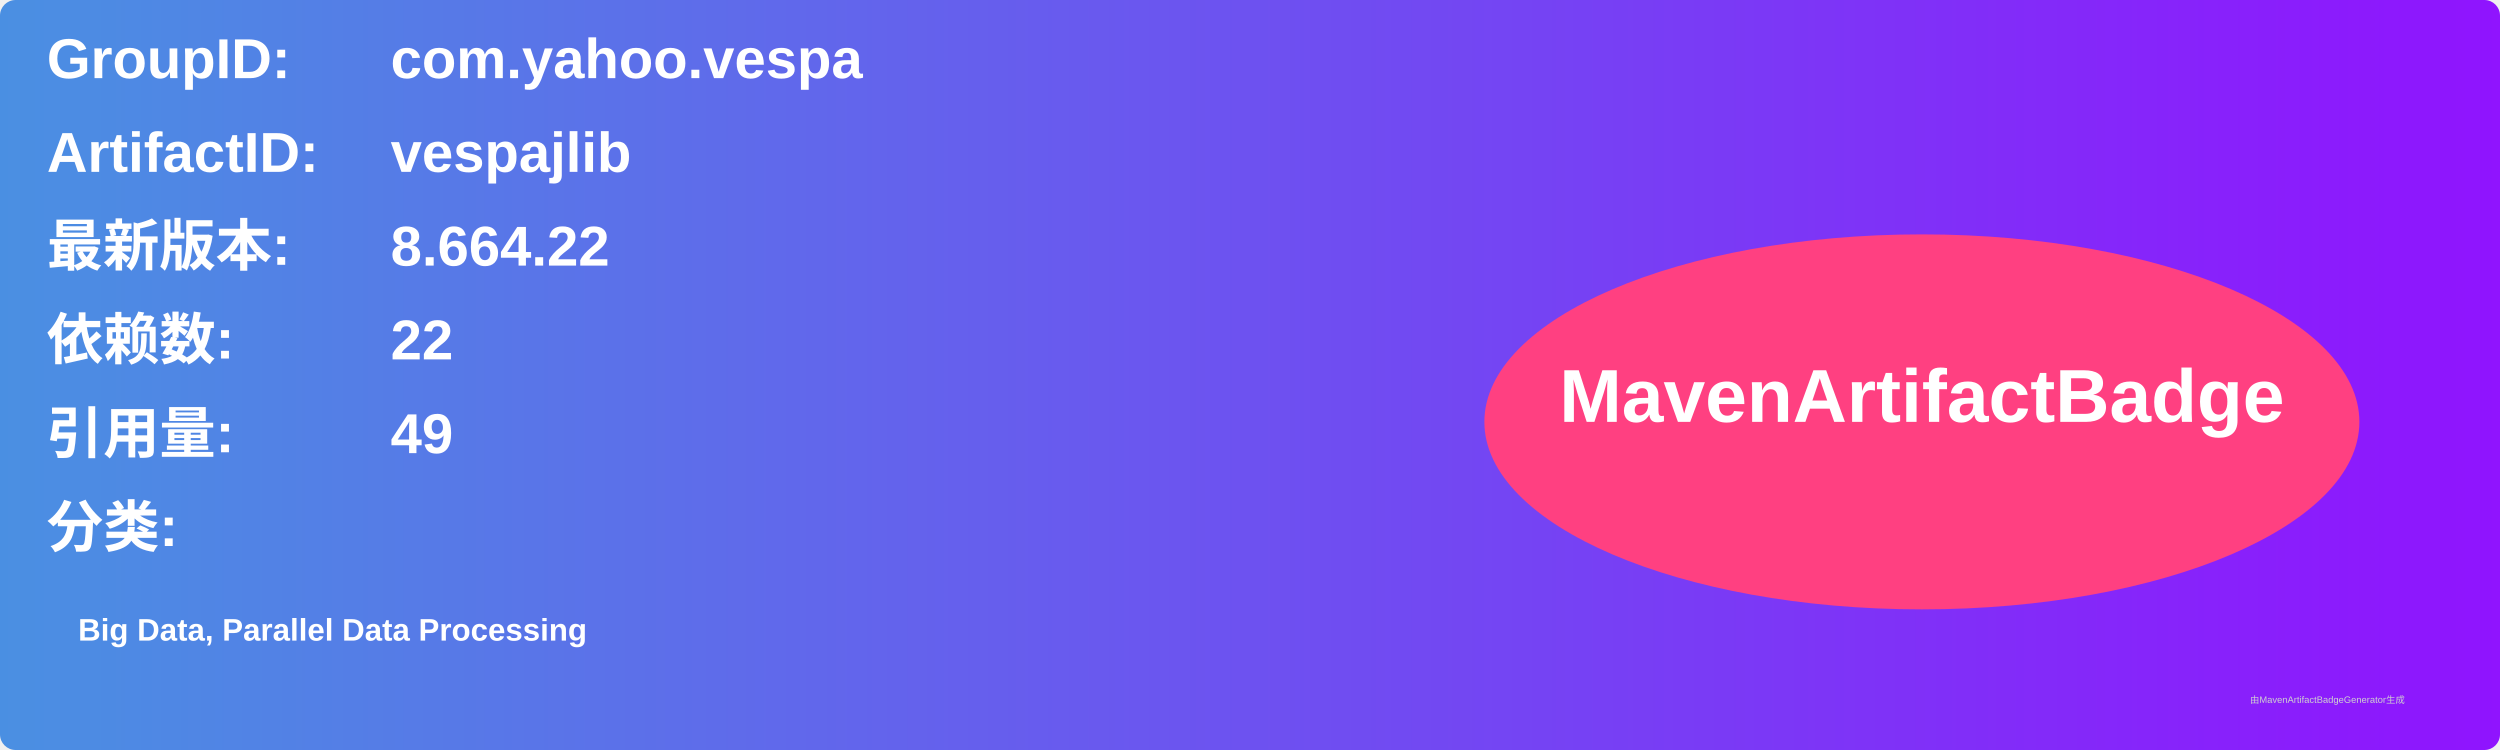
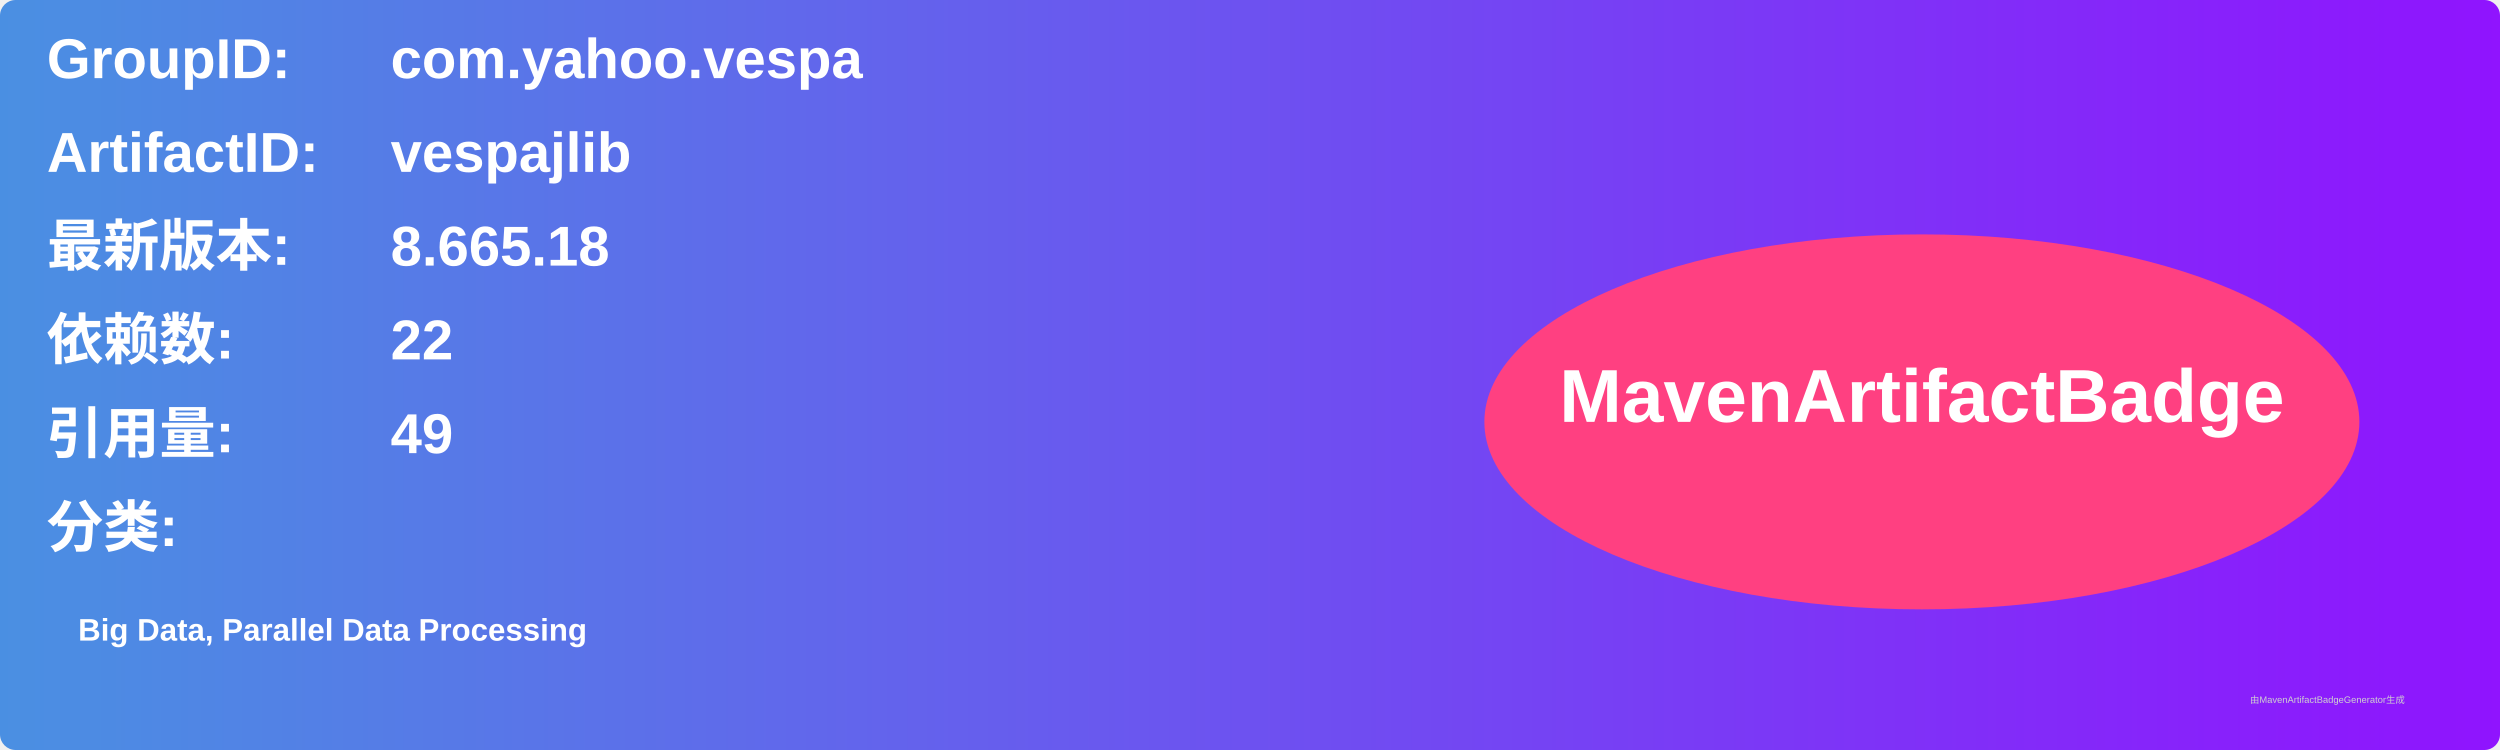
<svg xmlns="http://www.w3.org/2000/svg" width="800" height="240" viewBox="0 0 800 240">
  <linearGradient id="grad" x1="0%" y1="0%" x2="100%" y2="0%">
    <stop offset="0%" stop-color="#4a90e2" />
    <stop offset="100%" stop-color="#9013fe" />
  </linearGradient>
  <rect width="100%" height="100%" rx="5" ry="5" fill="url(#grad)" />
  <g transform="translate(15, 15)">
    <text x="0" y="10" font-family="Arial" font-size="18" fill="white" font-weight="bold" width="260">GroupID:</text>
    <text x="110" y="10" font-family="Arial" font-size="18" fill="white" font-weight="bold" width="460">com.yahoo.vespa</text>
    <text x="0" y="40" font-family="Arial" font-size="18" fill="white" font-weight="bold" width="260">ArtifactID:</text>
    <text x="110" y="40" font-family="Arial" font-size="18" fill="white" font-weight="bold" width="460">vespajlib</text>
    <text x="0" y="70" font-family="Arial" font-size="18" fill="white" font-weight="bold">最新版本:</text>
    <text x="110" y="70" font-family="Arial" font-size="18" fill="white" font-weight="bold">
-       <tspan font-weight="bold">8.664.22</tspan>
+       <tspan font-weight="bold">8.665.18</tspan>
    </text>
    <text x="0" y="100" font-family="Arial" font-size="18" fill="white" font-weight="bold">依赖数: </text>
    <text x="110" y="100" font-family="Arial" font-size="18" fill="white">
      <tspan font-weight="bold">22</tspan>
    </text>
    <text x="0" y="130" font-family="Arial" font-size="18" fill="white" font-weight="bold">引用量: </text>
    <text x="110" y="130" font-family="Arial" font-size="18" fill="white">
      <tspan font-weight="bold">49</tspan>
    </text>
    <text x="0" y="160" font-family="Arial" font-size="18" fill="white" font-weight="bold">分类:</text>
    <text x="10" y="190" font-family="Arial" font-size="10" fill="white">
      <tspan font-weight="bold">Big Data, Parallel Data Processing</tspan>
    </text>
    <ellipse cx="600" cy="120" rx="140" ry="60" fill="#ff4081" />
    <text x="600" y="120" text-anchor="middle" font-family="Arial" font-size="24" fill="white" font-weight="bold">MavenArtifactBadge</text>
  </g>
  <text x="720" y="225" font-family="Arial" font-size="3" fill="#d0d0d0">由MavenArtifactBadgeGenerator生成</text>
</svg>
